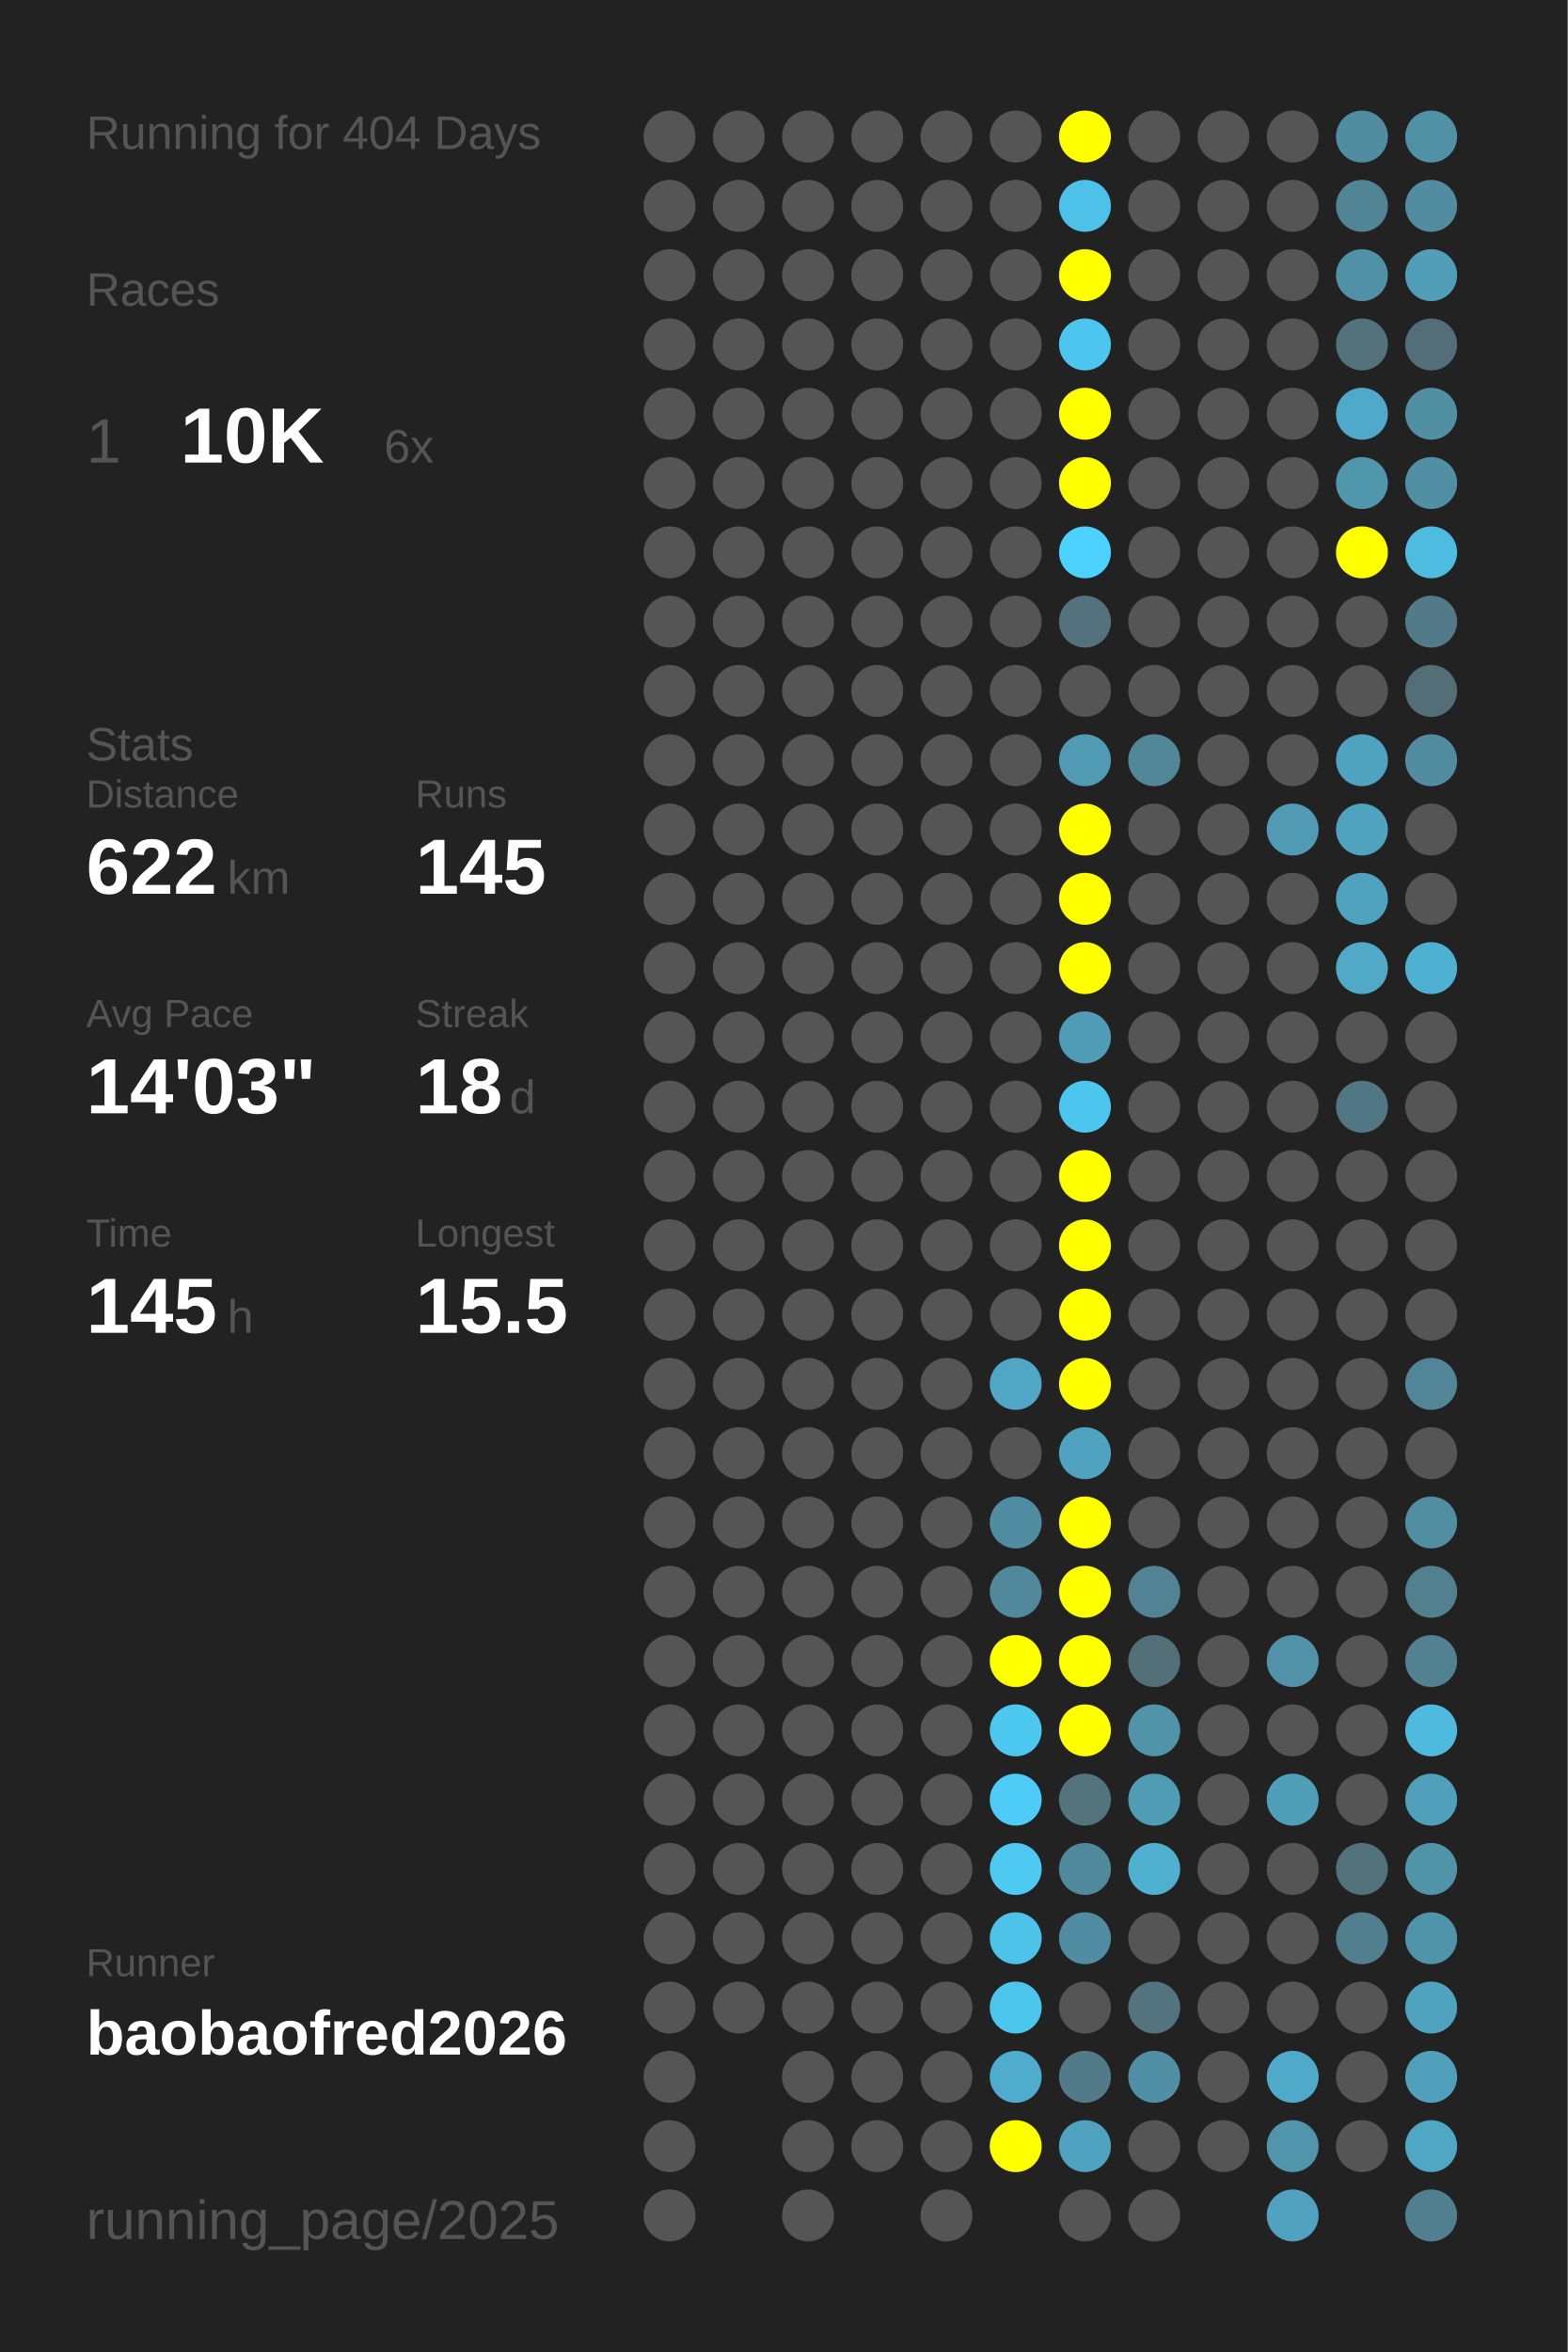
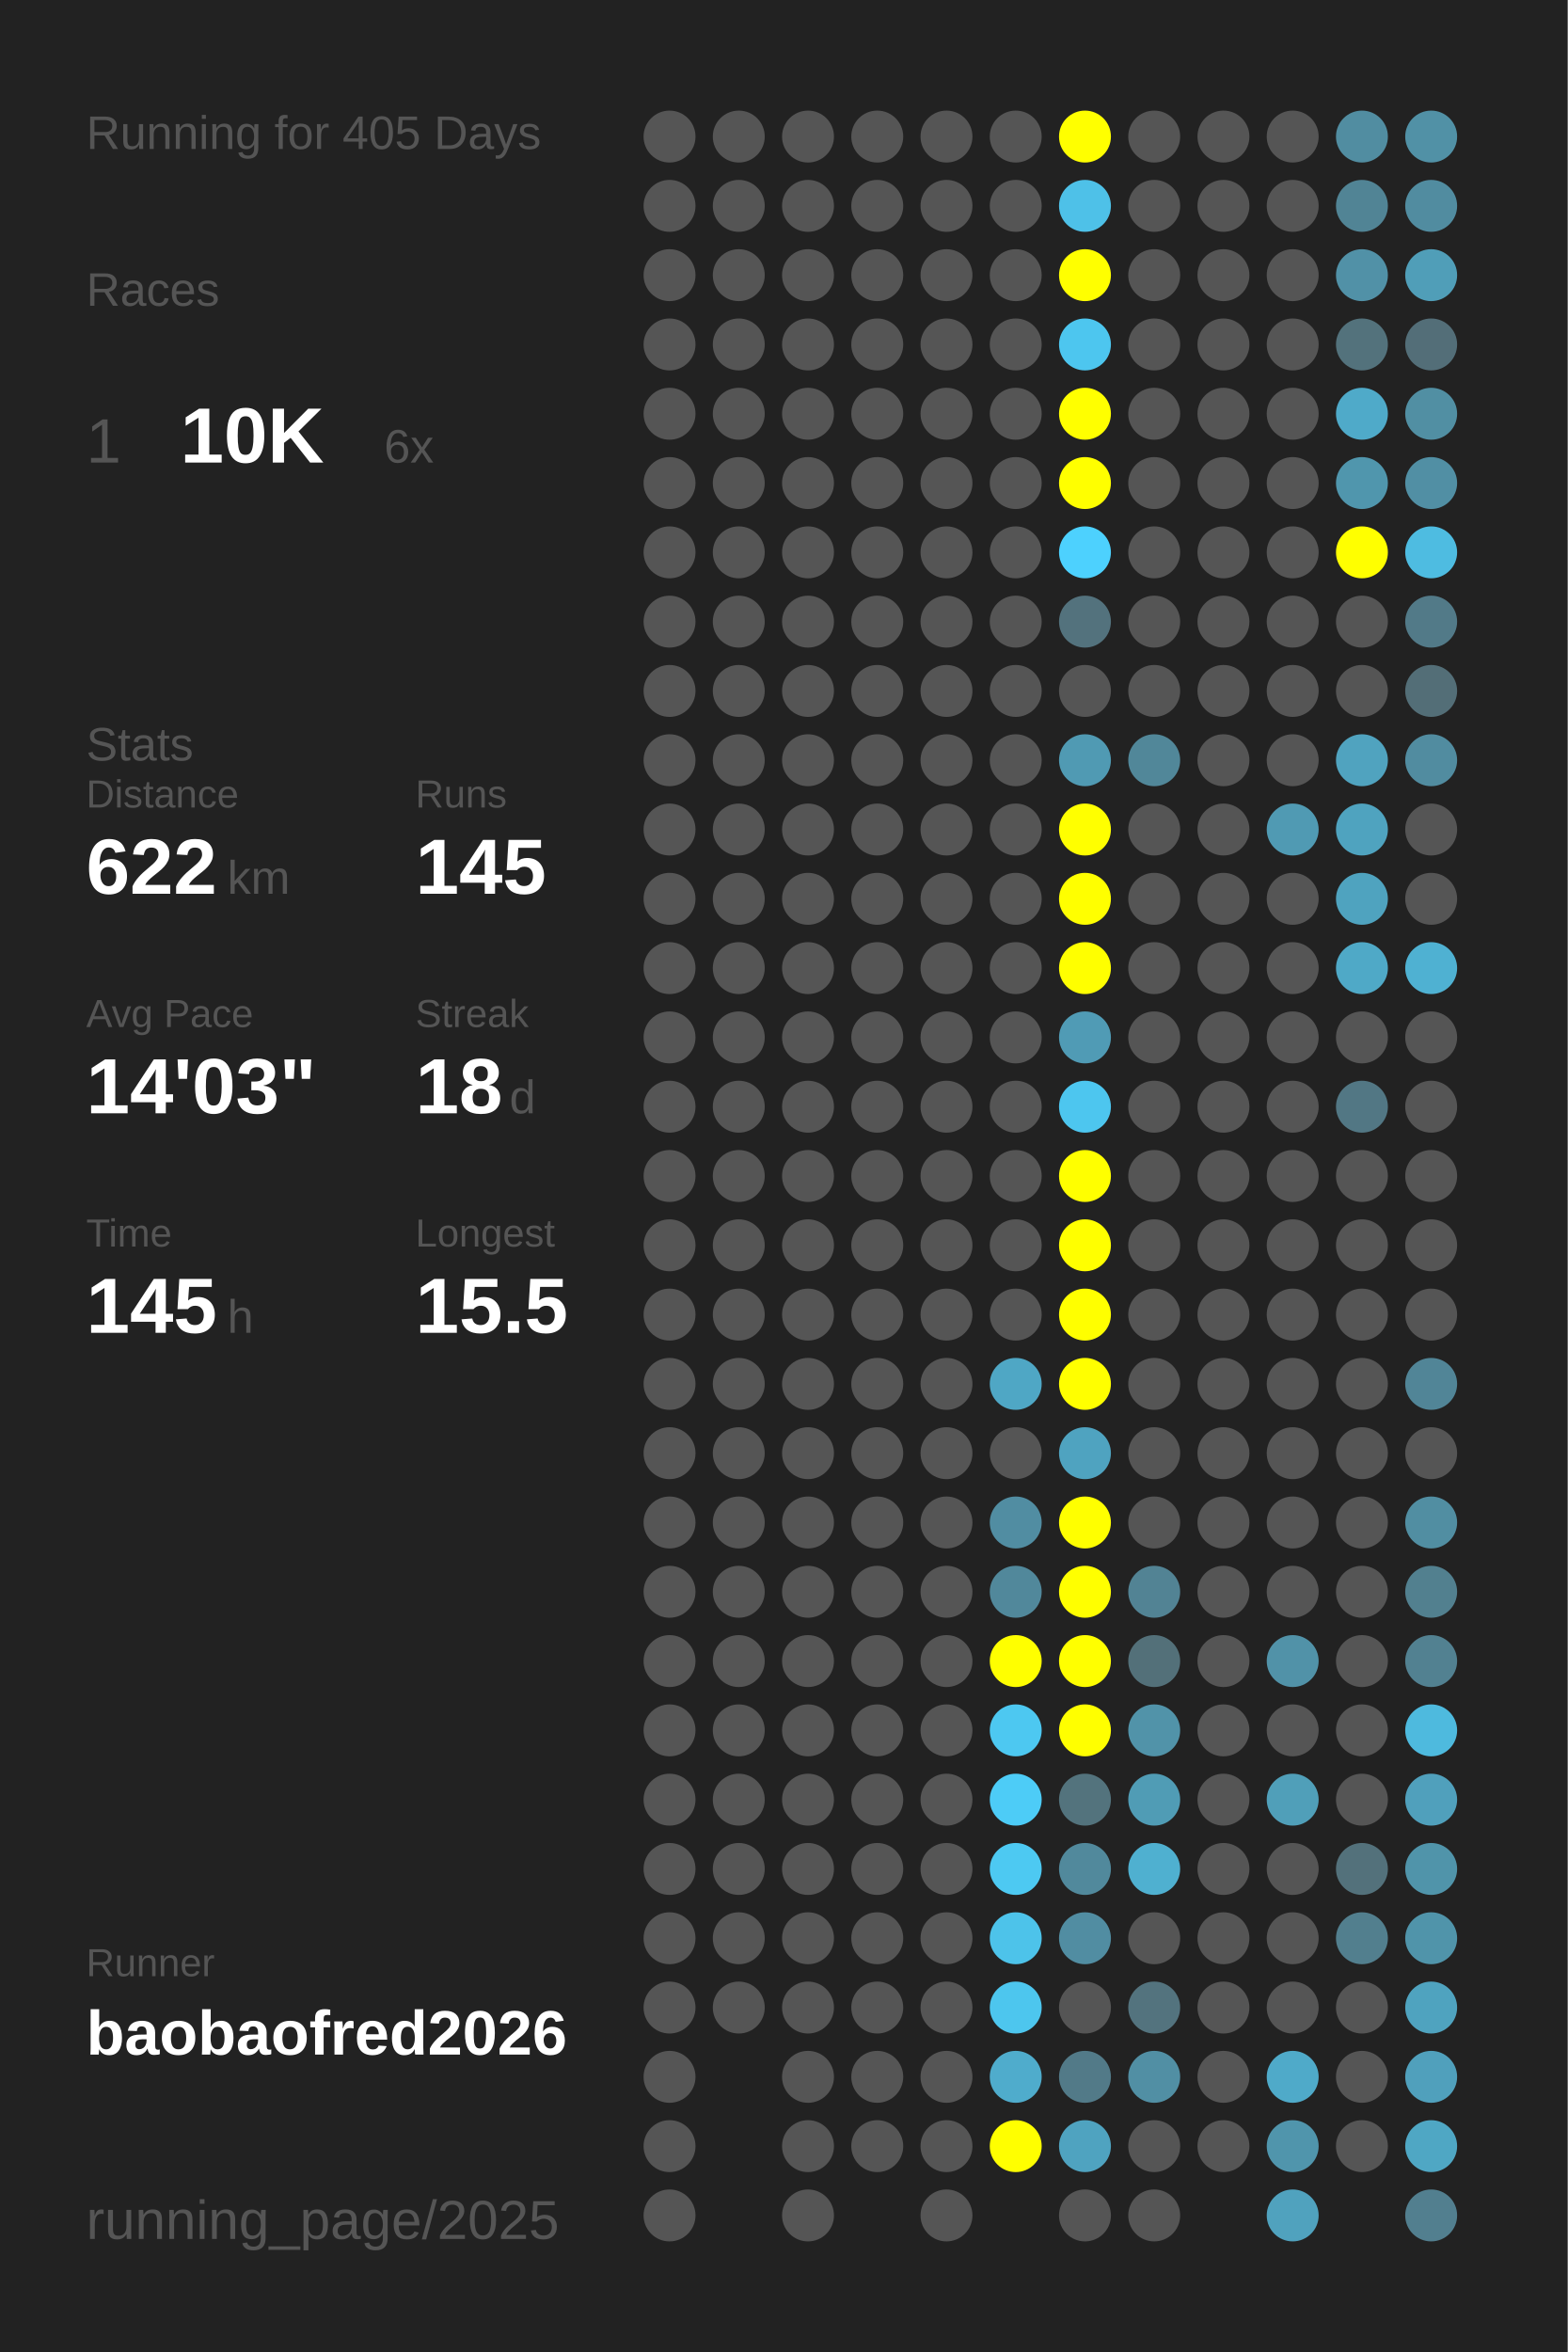
<svg xmlns="http://www.w3.org/2000/svg" baseProfile="full" height="300mm" version="1.1" viewBox="0,0,200,300" width="200mm">
  <defs />
  <rect fill="#222222" height="300" width="200" x="0" y="0" />
-   <text fill="#555555" style="font-size:6px; font-family:Arial;" x="11" y="19">Running for 404 Days</text>
+   <text fill="#555555" style="font-size:6px; font-family:Arial;" x="11" y="19">Running for 405 Days</text>
  <text fill="#555555" style="font-size:6px; font-family:Arial;" x="11" y="39">Races</text>
  <text fill="#555555" style="font-size:8px; font-family:Arial;" x="11" y="59">1</text>
  <text fill="#FFFFFF" style="font-size:10px; font-family:Arial; font-weight:bold;" x="23" y="59">10K</text>
  <text fill="#555555" style="font-size:6px; font-family:Arial;" x="49" y="59">6x</text>
  <text fill="#555555" style="font-size:6px; font-family:Arial;" x="11" y="97">Stats</text>
  <text fill="#555555" style="font-size:5px; font-family:Arial;" x="11" y="103">Distance</text>
  <text fill="#FFFFFF" style="font-size:10px; font-family:Arial; font-weight:bold;" x="11" y="114">622</text>
  <text fill="#555555" style="font-size:6px; font-family:Arial;" x="29" y="114">km</text>
  <text fill="#555555" style="font-size:5px; font-family:Arial;" x="53" y="103">Runs</text>
  <text fill="#FFFFFF" style="font-size:10px; font-family:Arial; font-weight:bold;" x="53" y="114">145</text>
  <text fill="#555555" style="font-size:5px; font-family:Arial;" x="11" y="131">Avg Pace</text>
  <text fill="#FFFFFF" style="font-size:10px; font-family:Arial; font-weight:bold;" x="11" y="142">14'03"</text>
  <text fill="#555555" style="font-size:5px; font-family:Arial;" x="53" y="131">Streak</text>
  <text fill="#FFFFFF" style="font-size:10px; font-family:Arial; font-weight:bold;" x="53" y="142">18</text>
  <text fill="#555555" style="font-size:6px; font-family:Arial;" x="65" y="142">d</text>
  <text fill="#555555" style="font-size:5px; font-family:Arial;" x="11" y="159">Time</text>
  <text fill="#FFFFFF" style="font-size:10px; font-family:Arial; font-weight:bold;" x="11" y="170">145</text>
  <text fill="#555555" style="font-size:6px; font-family:Arial;" x="29" y="170">h</text>
  <text fill="#555555" style="font-size:5px; font-family:Arial;" x="53" y="159">Longest</text>
  <text fill="#FFFFFF" style="font-size:10px; font-family:Arial; font-weight:bold;" x="53" y="170">15.5</text>
  <text fill="#555555" style="font-size:5px; font-family:Arial;" x="11" y="252.065">Runner</text>
  <text fill="#FFFFFF" style="font-size:8px; font-family:Arial; font-weight:bold;" x="11" y="262.065">baobaofred2026</text>
  <text fill="#555555" style="font-size:7px; font-family:Arial;" x="11" y="285.581">running_page/2025</text>
  <circle cx="85.417" cy="17.419" fill="#555555" r="3.312" />
  <circle cx="85.417" cy="26.258" fill="#555555" r="3.312" />
  <circle cx="85.417" cy="35.097" fill="#555555" r="3.312" />
  <circle cx="85.417" cy="43.935" fill="#555555" r="3.312" />
  <circle cx="85.417" cy="52.774" fill="#555555" r="3.312" />
  <circle cx="85.417" cy="61.613" fill="#555555" r="3.312" />
  <circle cx="85.417" cy="70.452" fill="#555555" r="3.312" />
  <circle cx="85.417" cy="79.29" fill="#555555" r="3.312" />
  <circle cx="85.417" cy="88.129" fill="#555555" r="3.312" />
  <circle cx="85.417" cy="96.968" fill="#555555" r="3.312" />
  <circle cx="85.417" cy="105.806" fill="#555555" r="3.312" />
  <circle cx="85.417" cy="114.645" fill="#555555" r="3.312" />
  <circle cx="85.417" cy="123.484" fill="#555555" r="3.312" />
  <circle cx="85.417" cy="132.323" fill="#555555" r="3.312" />
  <circle cx="85.417" cy="141.161" fill="#555555" r="3.312" />
  <circle cx="85.417" cy="150" fill="#555555" r="3.312" />
  <circle cx="85.417" cy="158.839" fill="#555555" r="3.312" />
  <circle cx="85.417" cy="167.677" fill="#555555" r="3.312" />
  <circle cx="85.417" cy="176.516" fill="#555555" r="3.312" />
  <circle cx="85.417" cy="185.355" fill="#555555" r="3.312" />
  <circle cx="85.417" cy="194.194" fill="#555555" r="3.312" />
  <circle cx="85.417" cy="203.032" fill="#555555" r="3.312" />
  <circle cx="85.417" cy="211.871" fill="#555555" r="3.312" />
  <circle cx="85.417" cy="220.71" fill="#555555" r="3.312" />
  <circle cx="85.417" cy="229.548" fill="#555555" r="3.312" />
  <circle cx="85.417" cy="238.387" fill="#555555" r="3.312" />
  <circle cx="85.417" cy="247.226" fill="#555555" r="3.312" />
  <circle cx="85.417" cy="256.065" fill="#555555" r="3.312" />
  <circle cx="85.417" cy="264.903" fill="#555555" r="3.312" />
  <circle cx="85.417" cy="273.742" fill="#555555" r="3.312" />
  <circle cx="85.417" cy="282.581" fill="#555555" r="3.312" />
  <circle cx="94.25" cy="17.419" fill="#555555" r="3.312" />
  <circle cx="94.25" cy="26.258" fill="#555555" r="3.312" />
  <circle cx="94.25" cy="35.097" fill="#555555" r="3.312" />
  <circle cx="94.25" cy="43.935" fill="#555555" r="3.312" />
  <circle cx="94.25" cy="52.774" fill="#555555" r="3.312" />
  <circle cx="94.25" cy="61.613" fill="#555555" r="3.312" />
  <circle cx="94.25" cy="70.452" fill="#555555" r="3.312" />
  <circle cx="94.25" cy="79.29" fill="#555555" r="3.312" />
  <circle cx="94.25" cy="88.129" fill="#555555" r="3.312" />
  <circle cx="94.25" cy="96.968" fill="#555555" r="3.312" />
  <circle cx="94.25" cy="105.806" fill="#555555" r="3.312" />
  <circle cx="94.25" cy="114.645" fill="#555555" r="3.312" />
  <circle cx="94.25" cy="123.484" fill="#555555" r="3.312" />
  <circle cx="94.25" cy="132.323" fill="#555555" r="3.312" />
  <circle cx="94.25" cy="141.161" fill="#555555" r="3.312" />
  <circle cx="94.25" cy="150" fill="#555555" r="3.312" />
  <circle cx="94.25" cy="158.839" fill="#555555" r="3.312" />
  <circle cx="94.25" cy="167.677" fill="#555555" r="3.312" />
  <circle cx="94.25" cy="176.516" fill="#555555" r="3.312" />
  <circle cx="94.25" cy="185.355" fill="#555555" r="3.312" />
  <circle cx="94.25" cy="194.194" fill="#555555" r="3.312" />
  <circle cx="94.25" cy="203.032" fill="#555555" r="3.312" />
  <circle cx="94.25" cy="211.871" fill="#555555" r="3.312" />
  <circle cx="94.25" cy="220.71" fill="#555555" r="3.312" />
  <circle cx="94.25" cy="229.548" fill="#555555" r="3.312" />
  <circle cx="94.25" cy="238.387" fill="#555555" r="3.312" />
  <circle cx="94.25" cy="247.226" fill="#555555" r="3.312" />
  <circle cx="94.25" cy="256.065" fill="#555555" r="3.312" />
  <circle cx="103.083" cy="17.419" fill="#555555" r="3.312" />
  <circle cx="103.083" cy="26.258" fill="#555555" r="3.312" />
  <circle cx="103.083" cy="35.097" fill="#555555" r="3.312" />
  <circle cx="103.083" cy="43.935" fill="#555555" r="3.312" />
  <circle cx="103.083" cy="52.774" fill="#555555" r="3.312" />
  <circle cx="103.083" cy="61.613" fill="#555555" r="3.312" />
  <circle cx="103.083" cy="70.452" fill="#555555" r="3.312" />
  <circle cx="103.083" cy="79.29" fill="#555555" r="3.312" />
  <circle cx="103.083" cy="88.129" fill="#555555" r="3.312" />
  <circle cx="103.083" cy="96.968" fill="#555555" r="3.312" />
  <circle cx="103.083" cy="105.806" fill="#555555" r="3.312" />
  <circle cx="103.083" cy="114.645" fill="#555555" r="3.312" />
  <circle cx="103.083" cy="123.484" fill="#555555" r="3.312" />
  <circle cx="103.083" cy="132.323" fill="#555555" r="3.312" />
  <circle cx="103.083" cy="141.161" fill="#555555" r="3.312" />
  <circle cx="103.083" cy="150" fill="#555555" r="3.312" />
  <circle cx="103.083" cy="158.839" fill="#555555" r="3.312" />
  <circle cx="103.083" cy="167.677" fill="#555555" r="3.312" />
  <circle cx="103.083" cy="176.516" fill="#555555" r="3.312" />
  <circle cx="103.083" cy="185.355" fill="#555555" r="3.312" />
  <circle cx="103.083" cy="194.194" fill="#555555" r="3.312" />
  <circle cx="103.083" cy="203.032" fill="#555555" r="3.312" />
  <circle cx="103.083" cy="211.871" fill="#555555" r="3.312" />
  <circle cx="103.083" cy="220.71" fill="#555555" r="3.312" />
  <circle cx="103.083" cy="229.548" fill="#555555" r="3.312" />
  <circle cx="103.083" cy="238.387" fill="#555555" r="3.312" />
  <circle cx="103.083" cy="247.226" fill="#555555" r="3.312" />
  <circle cx="103.083" cy="256.065" fill="#555555" r="3.312" />
  <circle cx="103.083" cy="264.903" fill="#555555" r="3.312" />
  <circle cx="103.083" cy="273.742" fill="#555555" r="3.312" />
  <circle cx="103.083" cy="282.581" fill="#555555" r="3.312" />
  <circle cx="111.917" cy="17.419" fill="#555555" r="3.312" />
  <circle cx="111.917" cy="26.258" fill="#555555" r="3.312" />
  <circle cx="111.917" cy="35.097" fill="#555555" r="3.312" />
  <circle cx="111.917" cy="43.935" fill="#555555" r="3.312" />
  <circle cx="111.917" cy="52.774" fill="#555555" r="3.312" />
  <circle cx="111.917" cy="61.613" fill="#555555" r="3.312" />
  <circle cx="111.917" cy="70.452" fill="#555555" r="3.312" />
  <circle cx="111.917" cy="79.29" fill="#555555" r="3.312" />
  <circle cx="111.917" cy="88.129" fill="#555555" r="3.312" />
  <circle cx="111.917" cy="96.968" fill="#555555" r="3.312" />
  <circle cx="111.917" cy="105.806" fill="#555555" r="3.312" />
  <circle cx="111.917" cy="114.645" fill="#555555" r="3.312" />
  <circle cx="111.917" cy="123.484" fill="#555555" r="3.312" />
  <circle cx="111.917" cy="132.323" fill="#555555" r="3.312" />
  <circle cx="111.917" cy="141.161" fill="#555555" r="3.312" />
  <circle cx="111.917" cy="150" fill="#555555" r="3.312" />
  <circle cx="111.917" cy="158.839" fill="#555555" r="3.312" />
  <circle cx="111.917" cy="167.677" fill="#555555" r="3.312" />
  <circle cx="111.917" cy="176.516" fill="#555555" r="3.312" />
  <circle cx="111.917" cy="185.355" fill="#555555" r="3.312" />
  <circle cx="111.917" cy="194.194" fill="#555555" r="3.312" />
  <circle cx="111.917" cy="203.032" fill="#555555" r="3.312" />
  <circle cx="111.917" cy="211.871" fill="#555555" r="3.312" />
  <circle cx="111.917" cy="220.71" fill="#555555" r="3.312" />
  <circle cx="111.917" cy="229.548" fill="#555555" r="3.312" />
  <circle cx="111.917" cy="238.387" fill="#555555" r="3.312" />
  <circle cx="111.917" cy="247.226" fill="#555555" r="3.312" />
  <circle cx="111.917" cy="256.065" fill="#555555" r="3.312" />
  <circle cx="111.917" cy="264.903" fill="#555555" r="3.312" />
  <circle cx="111.917" cy="273.742" fill="#555555" r="3.312" />
  <circle cx="120.75" cy="17.419" fill="#555555" r="3.312" />
  <circle cx="120.75" cy="26.258" fill="#555555" r="3.312" />
  <circle cx="120.75" cy="35.097" fill="#555555" r="3.312" />
  <circle cx="120.75" cy="43.935" fill="#555555" r="3.312" />
  <circle cx="120.75" cy="52.774" fill="#555555" r="3.312" />
  <circle cx="120.75" cy="61.613" fill="#555555" r="3.312" />
  <circle cx="120.75" cy="70.452" fill="#555555" r="3.312" />
  <circle cx="120.75" cy="79.29" fill="#555555" r="3.312" />
  <circle cx="120.75" cy="88.129" fill="#555555" r="3.312" />
  <circle cx="120.75" cy="96.968" fill="#555555" r="3.312" />
  <circle cx="120.75" cy="105.806" fill="#555555" r="3.312" />
  <circle cx="120.75" cy="114.645" fill="#555555" r="3.312" />
  <circle cx="120.75" cy="123.484" fill="#555555" r="3.312" />
  <circle cx="120.75" cy="132.323" fill="#555555" r="3.312" />
  <circle cx="120.75" cy="141.161" fill="#555555" r="3.312" />
  <circle cx="120.75" cy="150" fill="#555555" r="3.312" />
  <circle cx="120.75" cy="158.839" fill="#555555" r="3.312" />
  <circle cx="120.75" cy="167.677" fill="#555555" r="3.312" />
  <circle cx="120.75" cy="176.516" fill="#555555" r="3.312" />
  <circle cx="120.75" cy="185.355" fill="#555555" r="3.312" />
  <circle cx="120.75" cy="194.194" fill="#555555" r="3.312" />
  <circle cx="120.75" cy="203.032" fill="#555555" r="3.312" />
  <circle cx="120.75" cy="211.871" fill="#555555" r="3.312" />
  <circle cx="120.75" cy="220.71" fill="#555555" r="3.312" />
  <circle cx="120.75" cy="229.548" fill="#555555" r="3.312" />
  <circle cx="120.75" cy="238.387" fill="#555555" r="3.312" />
  <circle cx="120.75" cy="247.226" fill="#555555" r="3.312" />
  <circle cx="120.75" cy="256.065" fill="#555555" r="3.312" />
  <circle cx="120.75" cy="264.903" fill="#555555" r="3.312" />
  <circle cx="120.75" cy="273.742" fill="#555555" r="3.312" />
  <circle cx="120.75" cy="282.581" fill="#555555" r="3.312" />
  <circle cx="129.583" cy="17.419" fill="#555555" r="3.312" />
  <circle cx="129.583" cy="26.258" fill="#555555" r="3.312" />
  <circle cx="129.583" cy="35.097" fill="#555555" r="3.312" />
  <circle cx="129.583" cy="43.935" fill="#555555" r="3.312" />
  <circle cx="129.583" cy="52.774" fill="#555555" r="3.312" />
  <circle cx="129.583" cy="61.613" fill="#555555" r="3.312" />
  <circle cx="129.583" cy="70.452" fill="#555555" r="3.312" />
  <circle cx="129.583" cy="79.29" fill="#555555" r="3.312" />
  <circle cx="129.583" cy="88.129" fill="#555555" r="3.312" />
  <circle cx="129.583" cy="96.968" fill="#555555" r="3.312" />
  <circle cx="129.583" cy="105.806" fill="#555555" r="3.312" />
  <circle cx="129.583" cy="114.645" fill="#555555" r="3.312" />
  <circle cx="129.583" cy="123.484" fill="#555555" r="3.312" />
  <circle cx="129.583" cy="132.323" fill="#555555" r="3.312" />
  <circle cx="129.583" cy="141.161" fill="#555555" r="3.312" />
  <circle cx="129.583" cy="150" fill="#555555" r="3.312" />
  <circle cx="129.583" cy="158.839" fill="#555555" r="3.312" />
  <circle cx="129.583" cy="167.677" fill="#555555" r="3.312" />
  <circle cx="129.583" cy="176.516" fill="#4fa7c5" r="3.312" />
  <circle cx="129.583" cy="185.355" fill="#555555" r="3.312" />
  <circle cx="129.583" cy="194.194" fill="#518da2" r="3.312" />
  <circle cx="129.583" cy="203.032" fill="#51889b" r="3.312" />
  <circle cx="129.583" cy="211.871" fill="#FFFF00" r="3.312" />
  <circle cx="129.583" cy="220.71" fill="#4dc8f1" r="3.312" />
  <circle cx="129.583" cy="229.548" fill="#4dccf7" r="3.312" />
  <circle cx="129.583" cy="238.387" fill="#4dc9f2" r="3.312" />
  <circle cx="129.583" cy="247.226" fill="#4dc3ea" r="3.312" />
  <circle cx="129.583" cy="256.065" fill="#4dc6ee" r="3.312" />
  <circle cx="129.583" cy="264.903" fill="#4faccc" r="3.312" />
  <circle cx="129.583" cy="273.742" fill="#FFFF00" r="3.312" />
  <circle cx="138.417" cy="17.419" fill="#FFFF00" r="3.312" />
  <circle cx="138.417" cy="26.258" fill="#4ec1e8" r="3.312" />
  <circle cx="138.417" cy="35.097" fill="#FFFF00" r="3.312" />
  <circle cx="138.417" cy="43.935" fill="#4dc6ef" r="3.312" />
  <circle cx="138.417" cy="52.774" fill="#FFFF00" r="3.312" />
  <circle cx="138.417" cy="61.613" fill="#FFFF00" r="3.312" />
  <circle cx="138.417" cy="70.452" fill="#4dd1fe" r="3.312" />
  <circle cx="138.417" cy="79.29" fill="#53727d" r="3.312" />
  <circle cx="138.417" cy="88.129" fill="#555555" r="3.312" />
  <circle cx="138.417" cy="96.968" fill="#509ab3" r="3.312" />
  <circle cx="138.417" cy="105.806" fill="#FFFF00" r="3.312" />
  <circle cx="138.417" cy="114.645" fill="#FFFF00" r="3.312" />
  <circle cx="138.417" cy="123.484" fill="#FFFF00" r="3.312" />
  <circle cx="138.417" cy="132.323" fill="#509bb5" r="3.312" />
  <circle cx="138.417" cy="141.161" fill="#4dc6ef" r="3.312" />
  <circle cx="138.417" cy="150" fill="#FFFF00" r="3.312" />
  <circle cx="138.417" cy="158.839" fill="#FFFF00" r="3.312" />
  <circle cx="138.417" cy="167.677" fill="#FFFF00" r="3.312" />
  <circle cx="138.417" cy="176.516" fill="#FFFF00" r="3.312" />
  <circle cx="138.417" cy="185.355" fill="#4fa3c0" r="3.312" />
  <circle cx="138.417" cy="194.194" fill="#FFFF00" r="3.312" />
  <circle cx="138.417" cy="203.032" fill="#FFFF00" r="3.312" />
  <circle cx="138.417" cy="211.871" fill="#FFFF00" r="3.312" />
  <circle cx="138.417" cy="220.71" fill="#FFFF00" r="3.312" />
  <circle cx="138.417" cy="229.548" fill="#53737d" r="3.312" />
  <circle cx="138.417" cy="238.387" fill="#51899c" r="3.312" />
  <circle cx="138.417" cy="247.226" fill="#518da2" r="3.312" />
  <circle cx="138.417" cy="256.065" fill="#555555" r="3.312" />
  <circle cx="138.417" cy="264.903" fill="#527a88" r="3.312" />
  <circle cx="138.417" cy="273.742" fill="#4fa3c0" r="3.312" />
  <circle cx="138.417" cy="282.581" fill="#555555" r="3.312" />
  <circle cx="147.25" cy="17.419" fill="#555555" r="3.312" />
  <circle cx="147.25" cy="26.258" fill="#555555" r="3.312" />
  <circle cx="147.25" cy="35.097" fill="#555555" r="3.312" />
  <circle cx="147.25" cy="43.935" fill="#555555" r="3.312" />
  <circle cx="147.25" cy="52.774" fill="#555555" r="3.312" />
  <circle cx="147.25" cy="61.613" fill="#555555" r="3.312" />
  <circle cx="147.25" cy="70.452" fill="#555555" r="3.312" />
  <circle cx="147.25" cy="79.29" fill="#555555" r="3.312" />
  <circle cx="147.25" cy="88.129" fill="#555555" r="3.312" />
  <circle cx="147.25" cy="96.968" fill="#518799" r="3.312" />
  <circle cx="147.25" cy="105.806" fill="#555555" r="3.312" />
  <circle cx="147.25" cy="114.645" fill="#555555" r="3.312" />
  <circle cx="147.25" cy="123.484" fill="#555555" r="3.312" />
  <circle cx="147.25" cy="132.323" fill="#555555" r="3.312" />
  <circle cx="147.25" cy="141.161" fill="#555555" r="3.312" />
  <circle cx="147.25" cy="150" fill="#555555" r="3.312" />
  <circle cx="147.25" cy="158.839" fill="#555555" r="3.312" />
  <circle cx="147.25" cy="167.677" fill="#555555" r="3.312" />
  <circle cx="147.25" cy="176.516" fill="#555555" r="3.312" />
  <circle cx="147.25" cy="185.355" fill="#555555" r="3.312" />
  <circle cx="147.25" cy="194.194" fill="#555555" r="3.312" />
  <circle cx="147.25" cy="203.032" fill="#528394" r="3.312" />
  <circle cx="147.25" cy="211.871" fill="#537079" r="3.312" />
  <circle cx="147.25" cy="220.71" fill="#5193a9" r="3.312" />
  <circle cx="147.25" cy="229.548" fill="#509cb5" r="3.312" />
  <circle cx="147.25" cy="238.387" fill="#4fb0d0" r="3.312" />
  <circle cx="147.25" cy="247.226" fill="#555555" r="3.312" />
  <circle cx="147.25" cy="256.065" fill="#53737e" r="3.312" />
  <circle cx="147.25" cy="264.903" fill="#518fa4" r="3.312" />
  <circle cx="147.25" cy="273.742" fill="#555555" r="3.312" />
  <circle cx="147.25" cy="282.581" fill="#555555" r="3.312" />
  <circle cx="156.083" cy="17.419" fill="#555555" r="3.312" />
  <circle cx="156.083" cy="26.258" fill="#555555" r="3.312" />
  <circle cx="156.083" cy="35.097" fill="#555555" r="3.312" />
  <circle cx="156.083" cy="43.935" fill="#555555" r="3.312" />
  <circle cx="156.083" cy="52.774" fill="#555555" r="3.312" />
  <circle cx="156.083" cy="61.613" fill="#555555" r="3.312" />
  <circle cx="156.083" cy="70.452" fill="#555555" r="3.312" />
  <circle cx="156.083" cy="79.29" fill="#555555" r="3.312" />
  <circle cx="156.083" cy="88.129" fill="#555555" r="3.312" />
  <circle cx="156.083" cy="96.968" fill="#555555" r="3.312" />
  <circle cx="156.083" cy="105.806" fill="#555555" r="3.312" />
  <circle cx="156.083" cy="114.645" fill="#555555" r="3.312" />
  <circle cx="156.083" cy="123.484" fill="#555555" r="3.312" />
  <circle cx="156.083" cy="132.323" fill="#555555" r="3.312" />
  <circle cx="156.083" cy="141.161" fill="#555555" r="3.312" />
  <circle cx="156.083" cy="150" fill="#555555" r="3.312" />
  <circle cx="156.083" cy="158.839" fill="#555555" r="3.312" />
  <circle cx="156.083" cy="167.677" fill="#555555" r="3.312" />
  <circle cx="156.083" cy="176.516" fill="#555555" r="3.312" />
  <circle cx="156.083" cy="185.355" fill="#555555" r="3.312" />
  <circle cx="156.083" cy="194.194" fill="#555555" r="3.312" />
  <circle cx="156.083" cy="203.032" fill="#555555" r="3.312" />
  <circle cx="156.083" cy="211.871" fill="#555555" r="3.312" />
  <circle cx="156.083" cy="220.71" fill="#555555" r="3.312" />
  <circle cx="156.083" cy="229.548" fill="#555555" r="3.312" />
  <circle cx="156.083" cy="238.387" fill="#555555" r="3.312" />
  <circle cx="156.083" cy="247.226" fill="#555555" r="3.312" />
  <circle cx="156.083" cy="256.065" fill="#555555" r="3.312" />
  <circle cx="156.083" cy="264.903" fill="#555555" r="3.312" />
  <circle cx="156.083" cy="273.742" fill="#555555" r="3.312" />
  <circle cx="164.917" cy="17.419" fill="#555555" r="3.312" />
  <circle cx="164.917" cy="26.258" fill="#555555" r="3.312" />
  <circle cx="164.917" cy="35.097" fill="#555555" r="3.312" />
  <circle cx="164.917" cy="43.935" fill="#555555" r="3.312" />
  <circle cx="164.917" cy="52.774" fill="#555555" r="3.312" />
  <circle cx="164.917" cy="61.613" fill="#555555" r="3.312" />
  <circle cx="164.917" cy="70.452" fill="#555555" r="3.312" />
  <circle cx="164.917" cy="79.29" fill="#555555" r="3.312" />
  <circle cx="164.917" cy="88.129" fill="#555555" r="3.312" />
  <circle cx="164.917" cy="96.968" fill="#555555" r="3.312" />
  <circle cx="164.917" cy="105.806" fill="#509ab3" r="3.312" />
  <circle cx="164.917" cy="114.645" fill="#555555" r="3.312" />
  <circle cx="164.917" cy="123.484" fill="#555555" r="3.312" />
  <circle cx="164.917" cy="132.323" fill="#555555" r="3.312" />
  <circle cx="164.917" cy="141.161" fill="#555555" r="3.312" />
  <circle cx="164.917" cy="150" fill="#555555" r="3.312" />
  <circle cx="164.917" cy="158.839" fill="#555555" r="3.312" />
  <circle cx="164.917" cy="167.677" fill="#555555" r="3.312" />
  <circle cx="164.917" cy="176.516" fill="#555555" r="3.312" />
  <circle cx="164.917" cy="185.355" fill="#555555" r="3.312" />
  <circle cx="164.917" cy="194.194" fill="#555555" r="3.312" />
  <circle cx="164.917" cy="203.032" fill="#555555" r="3.312" />
  <circle cx="164.917" cy="211.871" fill="#5192a8" r="3.312" />
  <circle cx="164.917" cy="220.71" fill="#555555" r="3.312" />
  <circle cx="164.917" cy="229.548" fill="#509fb9" r="3.312" />
  <circle cx="164.917" cy="238.387" fill="#555555" r="3.312" />
  <circle cx="164.917" cy="247.226" fill="#555555" r="3.312" />
  <circle cx="164.917" cy="256.065" fill="#555555" r="3.312" />
  <circle cx="164.917" cy="264.903" fill="#4faac9" r="3.312" />
  <circle cx="164.917" cy="273.742" fill="#5095ac" r="3.312" />
  <circle cx="164.917" cy="282.581" fill="#50a2be" r="3.312" />
  <circle cx="173.75" cy="17.419" fill="#518da1" r="3.312" />
  <circle cx="173.75" cy="26.258" fill="#518495" r="3.312" />
  <circle cx="173.75" cy="35.097" fill="#5191a7" r="3.312" />
  <circle cx="173.75" cy="43.935" fill="#53727c" r="3.312" />
  <circle cx="173.75" cy="52.774" fill="#4faac9" r="3.312" />
  <circle cx="173.75" cy="61.613" fill="#5096ad" r="3.312" />
  <circle cx="173.75" cy="70.452" fill="#FFFF00" r="3.312" />
  <circle cx="173.75" cy="79.29" fill="#555555" r="3.312" />
  <circle cx="173.75" cy="88.129" fill="#555555" r="3.312" />
  <circle cx="173.75" cy="96.968" fill="#50a3bf" r="3.312" />
  <circle cx="173.75" cy="105.806" fill="#4fa3bf" r="3.312" />
  <circle cx="173.75" cy="114.645" fill="#4fa3bf" r="3.312" />
  <circle cx="173.75" cy="123.484" fill="#4fa9c7" r="3.312" />
  <circle cx="173.75" cy="132.323" fill="#555555" r="3.312" />
  <circle cx="173.75" cy="141.161" fill="#527784" r="3.312" />
  <circle cx="173.75" cy="150" fill="#555555" r="3.312" />
  <circle cx="173.75" cy="158.839" fill="#555555" r="3.312" />
  <circle cx="173.75" cy="167.677" fill="#555555" r="3.312" />
  <circle cx="173.75" cy="176.516" fill="#555555" r="3.312" />
  <circle cx="173.75" cy="185.355" fill="#555555" r="3.312" />
  <circle cx="173.75" cy="194.194" fill="#555555" r="3.312" />
  <circle cx="173.75" cy="203.032" fill="#555555" r="3.312" />
  <circle cx="173.75" cy="211.871" fill="#555555" r="3.312" />
  <circle cx="173.75" cy="220.71" fill="#555555" r="3.312" />
  <circle cx="173.75" cy="229.548" fill="#555555" r="3.312" />
  <circle cx="173.75" cy="238.387" fill="#53717b" r="3.312" />
  <circle cx="173.75" cy="247.226" fill="#527f8e" r="3.312" />
  <circle cx="173.75" cy="256.065" fill="#555555" r="3.312" />
  <circle cx="173.75" cy="264.903" fill="#555555" r="3.312" />
  <circle cx="173.75" cy="273.742" fill="#555555" r="3.312" />
  <circle cx="182.583" cy="17.419" fill="#5191a6" r="3.312" />
  <circle cx="182.583" cy="26.258" fill="#518ca0" r="3.312" />
  <circle cx="182.583" cy="35.097" fill="#509eb8" r="3.312" />
  <circle cx="182.583" cy="43.935" fill="#536e78" r="3.312" />
  <circle cx="182.583" cy="52.774" fill="#518fa3" r="3.312" />
  <circle cx="182.583" cy="61.613" fill="#518fa4" r="3.312" />
  <circle cx="182.583" cy="70.452" fill="#4ebce1" r="3.312" />
  <circle cx="182.583" cy="79.29" fill="#527a88" r="3.312" />
  <circle cx="182.583" cy="88.129" fill="#536e77" r="3.312" />
  <circle cx="182.583" cy="96.968" fill="#518ca0" r="3.312" />
  <circle cx="182.583" cy="105.806" fill="#555555" r="3.312" />
  <circle cx="182.583" cy="114.645" fill="#555555" r="3.312" />
  <circle cx="182.583" cy="123.484" fill="#4fb1d2" r="3.312" />
  <circle cx="182.583" cy="132.323" fill="#555555" r="3.312" />
  <circle cx="182.583" cy="141.161" fill="#555555" r="3.312" />
  <circle cx="182.583" cy="150" fill="#555555" r="3.312" />
  <circle cx="182.583" cy="158.839" fill="#555555" r="3.312" />
  <circle cx="182.583" cy="167.677" fill="#555555" r="3.312" />
  <circle cx="182.583" cy="176.516" fill="#518597" r="3.312" />
  <circle cx="182.583" cy="185.355" fill="#555555" r="3.312" />
  <circle cx="182.583" cy="194.194" fill="#518ea2" r="3.312" />
  <circle cx="182.583" cy="203.032" fill="#52808f" r="3.312" />
  <circle cx="182.583" cy="211.871" fill="#528191" r="3.312" />
  <circle cx="182.583" cy="220.71" fill="#4ebade" r="3.312" />
  <circle cx="182.583" cy="229.548" fill="#50a0bc" r="3.312" />
  <circle cx="182.583" cy="238.387" fill="#5094aa" r="3.312" />
  <circle cx="182.583" cy="247.226" fill="#5094aa" r="3.312" />
  <circle cx="182.583" cy="256.065" fill="#4fa3bf" r="3.312" />
  <circle cx="182.583" cy="264.903" fill="#50a0bc" r="3.312" />
  <circle cx="182.583" cy="273.742" fill="#4fa7c4" r="3.312" />
  <circle cx="182.583" cy="282.581" fill="#527f8f" r="3.312" />
</svg>
